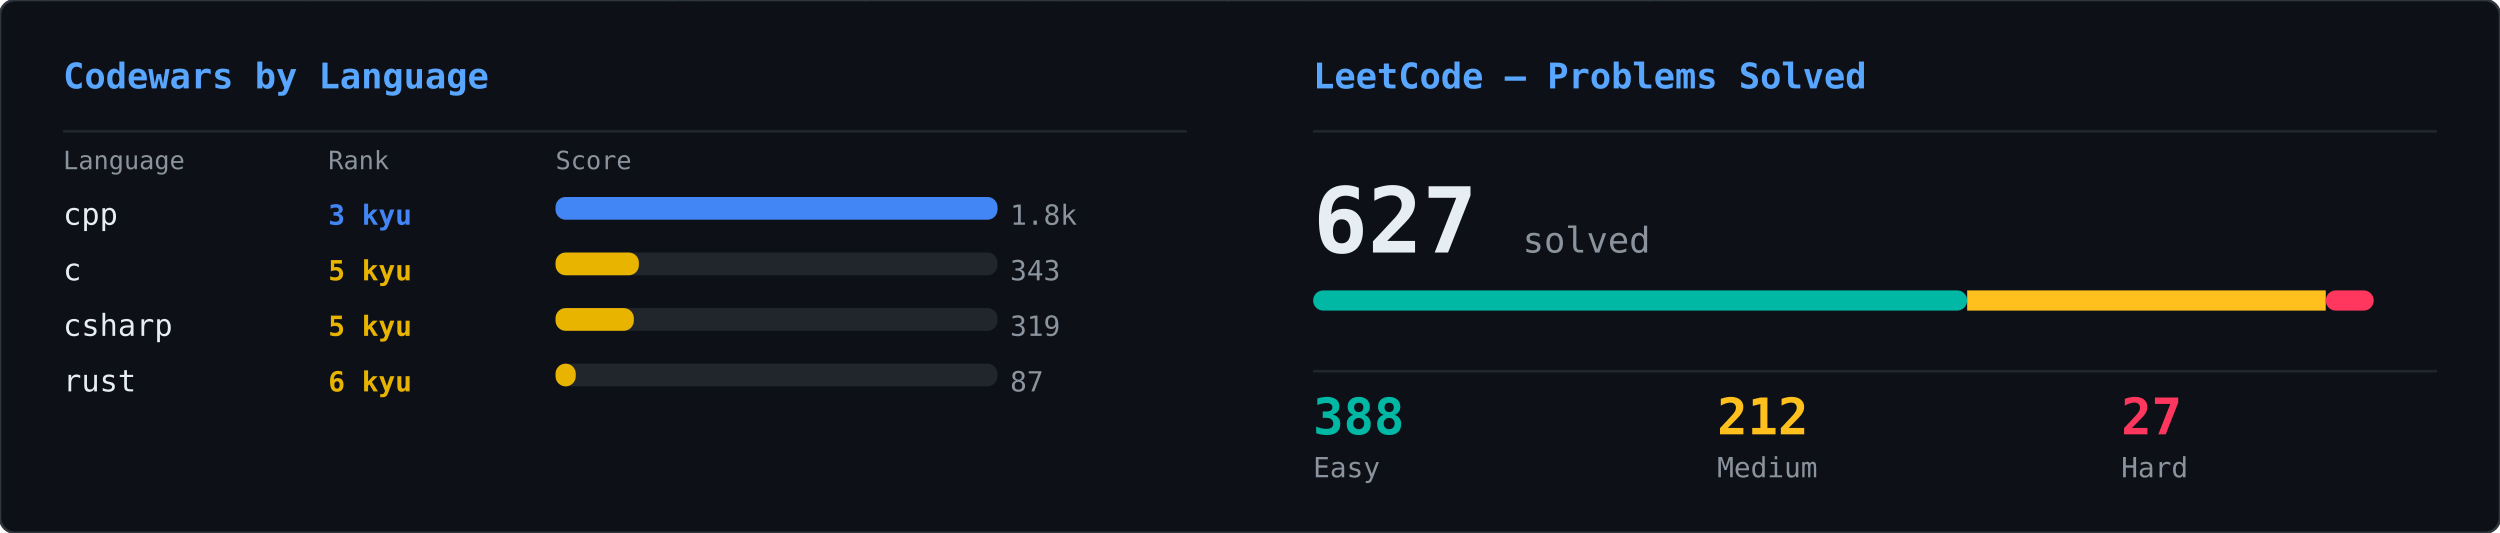
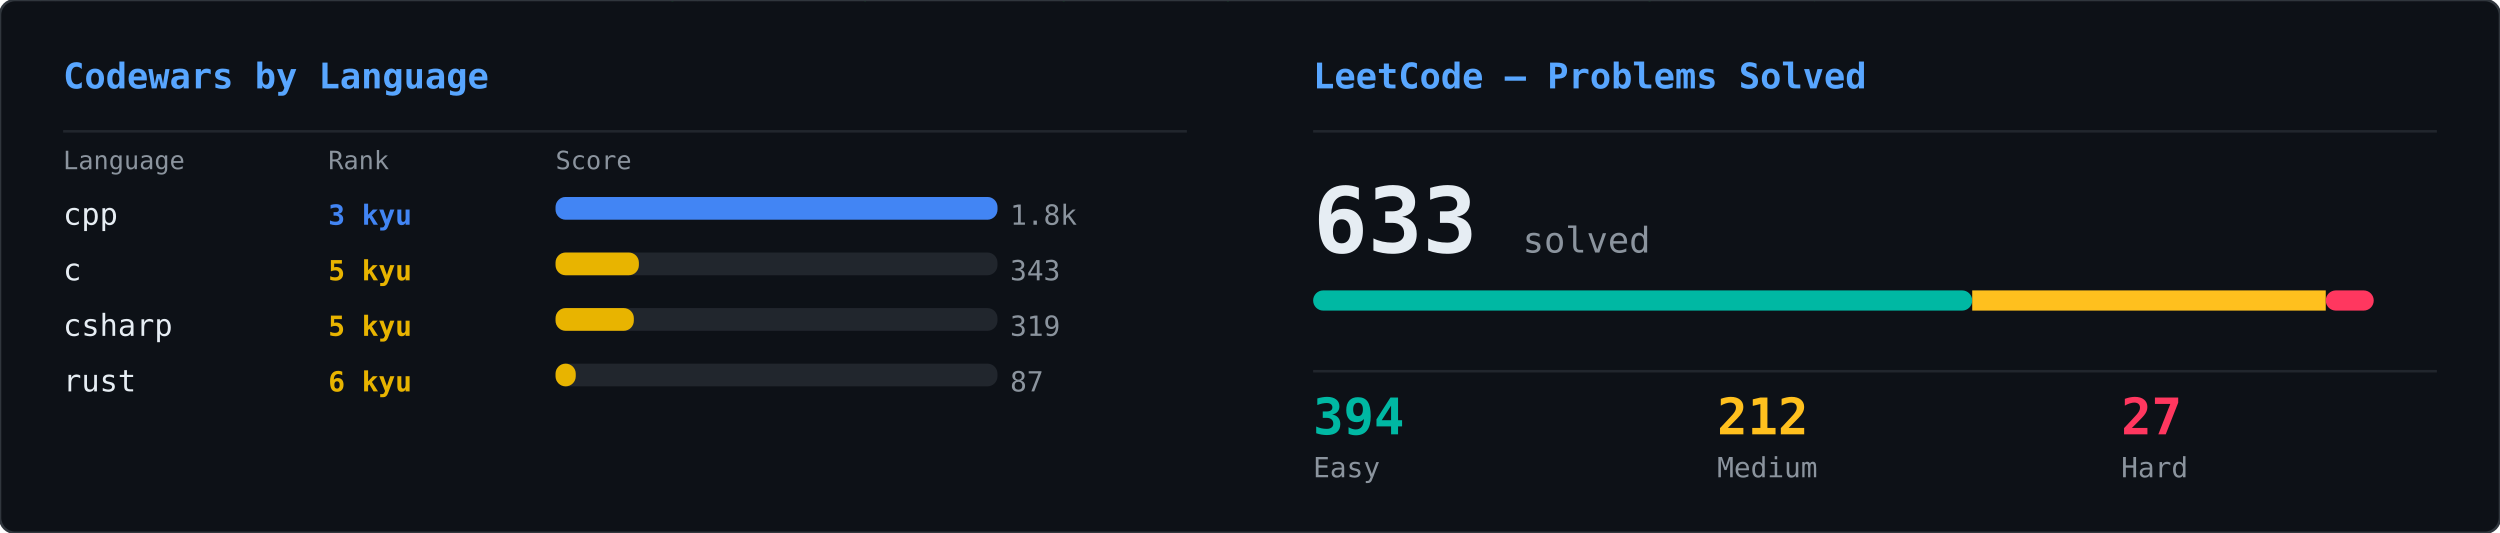
<svg xmlns="http://www.w3.org/2000/svg" width="990" height="211" viewBox="0 0 990 211">
  <defs>
    <clipPath id="row-clip">
      <rect width="990" height="211" rx="6" />
    </clipPath>
  </defs>
  <rect width="990" height="211" rx="6" fill="#0d1117" />
  <g clip-path="url(#row-clip)">
    <g transform="translate(0,0)">
      <g opacity="0.22">
        <style>@keyframes cwl0s0{from{transform:translateY(-74px)}to{transform:translateY(184px)}}@keyframes cwl1s0{from{transform:translateY(-46px)}to{transform:translateY(184px)}}@keyframes cwl2s0{from{transform:translateY(-46px)}to{transform:translateY(184px)}}@keyframes cwl3s0{from{transform:translateY(-46px)}to{transform:translateY(184px)}}@keyframes cwl4s0{from{transform:translateY(-46px)}to{transform:translateY(184px)}}@keyframes cwl5s0{from{transform:translateY(-46px)}to{transform:translateY(184px)}}@keyframes cwl6s0{from{transform:translateY(-46px)}to{transform:translateY(184px)}}@keyframes cwl7s0{from{transform:translateY(-46px)}to{transform:translateY(184px)}}@keyframes cwl8s0{from{transform:translateY(-46px)}to{transform:translateY(184px)}}@keyframes cwl9s0{from{transform:translateY(-46px)}to{transform:translateY(184px)}}@keyframes cwl10s0{from{transform:translateY(-46px)}to{transform:translateY(184px)}}@keyframes cwl11s0{from{transform:translateY(-46px)}to{transform:translateY(184px)}}@keyframes cwl12s0{from{transform:translateY(-46px)}to{transform:translateY(184px)}}@keyframes cwl13s0{from{transform:translateY(-46px)}to{transform:translateY(184px)}}@keyframes cwl14s0{from{transform:translateY(-46px)}to{transform:translateY(184px)}}@keyframes cwl15s0{from{transform:translateY(-46px)}to{transform:translateY(184px)}}@keyframes cwl16s0{from{transform:translateY(-46px)}to{transform:translateY(184px)}}@keyframes cwl17s0{from{transform:translateY(-46px)}to{transform:translateY(184px)}}@keyframes cwl18s0{from{transform:translateY(-46px)}to{transform:translateY(184px)}}@keyframes cwl19s0{from{transform:translateY(-46px)}to{transform:translateY(184px)}}@keyframes cwl20s0{from{transform:translateY(-46px)}to{transform:translateY(184px)}}@keyframes cwl21s0{from{transform:translateY(-46px)}to{transform:translateY(184px)}}@keyframes cwl22s0{from{transform:translateY(-46px)}to{transform:translateY(184px)}}@keyframes cwl23s0{from{transform:translateY(-46px)}to{transform:translateY(184px)}}@keyframes cwl24s0{from{transform:translateY(-46px)}to{transform:translateY(184px)}}@keyframes cwl25s0{from{transform:translateY(-46px)}to{transform:translateY(184px)}}@keyframes cwl26s0{from{transform:translateY(-46px)}to{transform:translateY(184px)}}@keyframes cwl27s0{from{transform:translateY(-46px)}to{transform:translateY(184px)}}@keyframes cwl28s0{from{transform:translateY(-46px)}to{transform:translateY(184px)}}@keyframes cwl29s0{from{transform:translateY(-46px)}to{transform:translateY(184px)}}@keyframes cwl30s0{from{transform:translateY(-46px)}to{transform:translateY(184px)}}@keyframes cwl31s0{from{transform:translateY(-46px)}to{transform:translateY(184px)}}@keyframes cwl32s0{from{transform:translateY(-46px)}to{transform:translateY(184px)}}@keyframes cwl33s0{from{transform:translateY(-46px)}to{transform:translateY(184px)}}@keyframes cwl34s0{from{transform:translateY(-46px)}to{transform:translateY(184px)}}@keyframes cwl35s0{from{transform:translateY(-46px)}to{transform:translateY(184px)}}@keyframes cwl36s0{from{transform:translateY(-46px)}to{transform:translateY(184px)}}@keyframes cwl37s0{from{transform:translateY(-46px)}to{transform:translateY(184px)}}</style>
        <g style="animation:cwl0s0 2.62s linear infinite;animation-delay:-1.32s">
          <text x="122" y="0" font-family="monospace" font-size="12" fill="#00ff41">6</text>
          <text x="122" y="-14" font-family="monospace" font-size="12" fill="#00ff41" opacity="0.83">7</text>
          <text x="122" y="-28" font-family="monospace" font-size="12" fill="#00ff41" opacity="0.67">ｦ</text>
          <text x="122" y="-42" font-family="monospace" font-size="12" fill="#00ff41" opacity="0.50">ﾒ</text>
          <text x="122" y="-56" font-family="monospace" font-size="12" fill="#00ff41" opacity="0.33">ｬ</text>
          <text x="122" y="-70" font-family="monospace" font-size="12" fill="#00ff41" opacity="0.17">ﾕ</text>
        </g>
        <g style="animation:cwl1s0 1.53s linear infinite;animation-delay:-0.79s">
          <text x="428" y="0" font-family="monospace" font-size="12" fill="#00ff41">ﾉ</text>
          <text x="428" y="-14" font-family="monospace" font-size="12" fill="#00ff41" opacity="0.75">ｼ</text>
          <text x="428" y="-28" font-family="monospace" font-size="12" fill="#00ff41" opacity="0.50">ﾜ</text>
          <text x="428" y="-42" font-family="monospace" font-size="12" fill="#00ff41" opacity="0.25">ｸ</text>
        </g>
        <g style="animation:cwl2s0 2.56s linear infinite;animation-delay:-0.74s">
          <text x="198" y="0" font-family="monospace" font-size="12" fill="#00ff41">1</text>
          <text x="198" y="-14" font-family="monospace" font-size="12" fill="#00ff41" opacity="0.75">ﾛ</text>
          <text x="198" y="-28" font-family="monospace" font-size="12" fill="#00ff41" opacity="0.50">ｽ</text>
          <text x="198" y="-42" font-family="monospace" font-size="12" fill="#00ff41" opacity="0.25">6</text>
        </g>
        <g style="animation:cwl3s0 3.01s linear infinite;animation-delay:-1.33s">
          <text x="417" y="0" font-family="monospace" font-size="12" fill="#00ff41">ｮ</text>
          <text x="417" y="-14" font-family="monospace" font-size="12" fill="#00ff41" opacity="0.75">9</text>
          <text x="417" y="-28" font-family="monospace" font-size="12" fill="#00ff41" opacity="0.50">ｶ</text>
          <text x="417" y="-42" font-family="monospace" font-size="12" fill="#00ff41" opacity="0.25">ﾒ</text>
        </g>
        <g style="animation:cwl4s0 2.02s linear infinite;animation-delay:-0.78s">
          <text x="260" y="0" font-family="monospace" font-size="12" fill="#00ff41">ﾋ</text>
          <text x="260" y="-14" font-family="monospace" font-size="12" fill="#00ff41" opacity="0.75">ﾐ</text>
          <text x="260" y="-28" font-family="monospace" font-size="12" fill="#00ff41" opacity="0.50">ｬ</text>
          <text x="260" y="-42" font-family="monospace" font-size="12" fill="#00ff41" opacity="0.25">6</text>
        </g>
        <g style="animation:cwl5s0 1.91s linear infinite;animation-delay:-1.85s">
          <text x="482" y="0" font-family="monospace" font-size="12" fill="#00ff41">ｮ</text>
          <text x="482" y="-14" font-family="monospace" font-size="12" fill="#00ff41" opacity="0.75">ﾉ</text>
          <text x="482" y="-28" font-family="monospace" font-size="12" fill="#00ff41" opacity="0.50">ﾚ</text>
          <text x="482" y="-42" font-family="monospace" font-size="12" fill="#00ff41" opacity="0.25">ｩ</text>
        </g>
        <g style="animation:cwl6s0 3.02s linear infinite;animation-delay:-2.58s">
          <text x="127" y="0" font-family="monospace" font-size="12" fill="#00ff41">ﾓ</text>
          <text x="127" y="-14" font-family="monospace" font-size="12" fill="#00ff41" opacity="0.75">ｪ</text>
          <text x="127" y="-28" font-family="monospace" font-size="12" fill="#00ff41" opacity="0.50">ﾀ</text>
          <text x="127" y="-42" font-family="monospace" font-size="12" fill="#00ff41" opacity="0.25">ｴ</text>
        </g>
        <g style="animation:cwl7s0 2.80s linear infinite;animation-delay:-1.92s">
          <text x="274" y="0" font-family="monospace" font-size="12" fill="#00ff41">ｹ</text>
          <text x="274" y="-14" font-family="monospace" font-size="12" fill="#00ff41" opacity="0.75">ﾕ</text>
          <text x="274" y="-28" font-family="monospace" font-size="12" fill="#00ff41" opacity="0.50">ﾆ</text>
          <text x="274" y="-42" font-family="monospace" font-size="12" fill="#00ff41" opacity="0.25">ｾ</text>
        </g>
        <g style="animation:cwl8s0 1.54s linear infinite;animation-delay:-0.32s">
          <text x="361" y="0" font-family="monospace" font-size="12" fill="#00ff41">ﾄ</text>
          <text x="361" y="-14" font-family="monospace" font-size="12" fill="#00ff41" opacity="0.75">ﾐ</text>
          <text x="361" y="-28" font-family="monospace" font-size="12" fill="#00ff41" opacity="0.50">ﾓ</text>
          <text x="361" y="-42" font-family="monospace" font-size="12" fill="#00ff41" opacity="0.25">ｼ</text>
        </g>
        <g style="animation:cwl9s0 2.51s linear infinite;animation-delay:-2.25s">
          <text x="366" y="0" font-family="monospace" font-size="12" fill="#00ff41">ｹ</text>
          <text x="366" y="-14" font-family="monospace" font-size="12" fill="#00ff41" opacity="0.75">ｫ</text>
          <text x="366" y="-28" font-family="monospace" font-size="12" fill="#00ff41" opacity="0.50">ﾉ</text>
          <text x="366" y="-42" font-family="monospace" font-size="12" fill="#00ff41" opacity="0.25">ﾈ</text>
        </g>
        <g style="animation:cwl10s0 2.91s linear infinite;animation-delay:-0.33s">
          <text x="262" y="0" font-family="monospace" font-size="12" fill="#00ff41">ｮ</text>
          <text x="262" y="-14" font-family="monospace" font-size="12" fill="#00ff41" opacity="0.75">ﾘ</text>
          <text x="262" y="-28" font-family="monospace" font-size="12" fill="#00ff41" opacity="0.50">ﾜ</text>
          <text x="262" y="-42" font-family="monospace" font-size="12" fill="#00ff41" opacity="0.25">3</text>
        </g>
        <g style="animation:cwl11s0 2.27s linear infinite;animation-delay:-0.69s">
          <text x="121" y="0" font-family="monospace" font-size="12" fill="#00ff41">ｧ</text>
          <text x="121" y="-14" font-family="monospace" font-size="12" fill="#00ff41" opacity="0.75">ｷ</text>
          <text x="121" y="-28" font-family="monospace" font-size="12" fill="#00ff41" opacity="0.50">ﾐ</text>
          <text x="121" y="-42" font-family="monospace" font-size="12" fill="#00ff41" opacity="0.25">ｭ</text>
        </g>
        <g style="animation:cwl12s0 1.86s linear infinite;animation-delay:-0.26s">
          <text x="341" y="0" font-family="monospace" font-size="12" fill="#00ff41">ﾀ</text>
          <text x="341" y="-14" font-family="monospace" font-size="12" fill="#00ff41" opacity="0.75">4</text>
          <text x="341" y="-28" font-family="monospace" font-size="12" fill="#00ff41" opacity="0.50">ﾊ</text>
          <text x="341" y="-42" font-family="monospace" font-size="12" fill="#00ff41" opacity="0.25">ｱ</text>
        </g>
        <g style="animation:cwl13s0 2.62s linear infinite;animation-delay:-1.56s">
          <text x="112" y="0" font-family="monospace" font-size="12" fill="#00ff41">ﾝ</text>
          <text x="112" y="-14" font-family="monospace" font-size="12" fill="#00ff41" opacity="0.75">ﾁ</text>
          <text x="112" y="-28" font-family="monospace" font-size="12" fill="#00ff41" opacity="0.50">0</text>
          <text x="112" y="-42" font-family="monospace" font-size="12" fill="#00ff41" opacity="0.25">ｩ</text>
        </g>
        <g style="animation:cwl14s0 1.92s linear infinite;animation-delay:-1.12s">
          <text x="240" y="0" font-family="monospace" font-size="12" fill="#00ff41">6</text>
          <text x="240" y="-14" font-family="monospace" font-size="12" fill="#00ff41" opacity="0.75">ﾕ</text>
          <text x="240" y="-28" font-family="monospace" font-size="12" fill="#00ff41" opacity="0.50">ﾛ</text>
          <text x="240" y="-42" font-family="monospace" font-size="12" fill="#00ff41" opacity="0.25">ｹ</text>
        </g>
        <g style="animation:cwl15s0 1.74s linear infinite;animation-delay:-1.65s">
          <text x="29" y="0" font-family="monospace" font-size="12" fill="#00ff41">ｴ</text>
          <text x="29" y="-14" font-family="monospace" font-size="12" fill="#00ff41" opacity="0.75">ｩ</text>
          <text x="29" y="-28" font-family="monospace" font-size="12" fill="#00ff41" opacity="0.50">ﾔ</text>
          <text x="29" y="-42" font-family="monospace" font-size="12" fill="#00ff41" opacity="0.25">1</text>
        </g>
        <g style="animation:cwl16s0 1.56s linear infinite;animation-delay:-0.04s">
          <text x="110" y="0" font-family="monospace" font-size="12" fill="#00ff41">ﾉ</text>
          <text x="110" y="-14" font-family="monospace" font-size="12" fill="#00ff41" opacity="0.75">6</text>
          <text x="110" y="-28" font-family="monospace" font-size="12" fill="#00ff41" opacity="0.50">ｿ</text>
          <text x="110" y="-42" font-family="monospace" font-size="12" fill="#00ff41" opacity="0.25">ﾉ</text>
        </g>
        <g style="animation:cwl17s0 3.14s linear infinite;animation-delay:-1.79s">
          <text x="399" y="0" font-family="monospace" font-size="12" fill="#00ff41">ﾊ</text>
          <text x="399" y="-14" font-family="monospace" font-size="12" fill="#00ff41" opacity="0.75">ﾊ</text>
          <text x="399" y="-28" font-family="monospace" font-size="12" fill="#00ff41" opacity="0.50">ﾉ</text>
          <text x="399" y="-42" font-family="monospace" font-size="12" fill="#00ff41" opacity="0.25">9</text>
        </g>
        <g style="animation:cwl18s0 2.72s linear infinite;animation-delay:-1.13s">
          <text x="262" y="0" font-family="monospace" font-size="12" fill="#00ff41">1</text>
          <text x="262" y="-14" font-family="monospace" font-size="12" fill="#00ff41" opacity="0.75">ﾓ</text>
          <text x="262" y="-28" font-family="monospace" font-size="12" fill="#00ff41" opacity="0.50">ﾝ</text>
          <text x="262" y="-42" font-family="monospace" font-size="12" fill="#00ff41" opacity="0.25">3</text>
        </g>
        <g style="animation:cwl19s0 1.86s linear infinite;animation-delay:-0.88s">
          <text x="337" y="0" font-family="monospace" font-size="12" fill="#00ff41">ｵ</text>
          <text x="337" y="-14" font-family="monospace" font-size="12" fill="#00ff41" opacity="0.75">ｶ</text>
          <text x="337" y="-28" font-family="monospace" font-size="12" fill="#00ff41" opacity="0.50">ｮ</text>
          <text x="337" y="-42" font-family="monospace" font-size="12" fill="#00ff41" opacity="0.25">ﾘ</text>
        </g>
        <g style="animation:cwl20s0 2.72s linear infinite;animation-delay:-1.72s">
          <text x="405" y="0" font-family="monospace" font-size="12" fill="#00ff41">ｶ</text>
          <text x="405" y="-14" font-family="monospace" font-size="12" fill="#00ff41" opacity="0.75">8</text>
          <text x="405" y="-28" font-family="monospace" font-size="12" fill="#00ff41" opacity="0.50">ｴ</text>
          <text x="405" y="-42" font-family="monospace" font-size="12" fill="#00ff41" opacity="0.25">ﾄ</text>
        </g>
        <g style="animation:cwl21s0 3.10s linear infinite;animation-delay:-0.19s">
          <text x="23" y="0" font-family="monospace" font-size="12" fill="#00ff41">1</text>
          <text x="23" y="-14" font-family="monospace" font-size="12" fill="#00ff41" opacity="0.75">ﾘ</text>
          <text x="23" y="-28" font-family="monospace" font-size="12" fill="#00ff41" opacity="0.50">ｭ</text>
          <text x="23" y="-42" font-family="monospace" font-size="12" fill="#00ff41" opacity="0.25">ｧ</text>
        </g>
        <g style="animation:cwl22s0 1.97s linear infinite;animation-delay:-1.14s">
          <text x="128" y="0" font-family="monospace" font-size="12" fill="#00ff41">ﾚ</text>
          <text x="128" y="-14" font-family="monospace" font-size="12" fill="#00ff41" opacity="0.75">ｮ</text>
          <text x="128" y="-28" font-family="monospace" font-size="12" fill="#00ff41" opacity="0.50">ｭ</text>
          <text x="128" y="-42" font-family="monospace" font-size="12" fill="#00ff41" opacity="0.25">ﾎ</text>
        </g>
        <g style="animation:cwl23s0 2.36s linear infinite;animation-delay:-0.45s">
          <text x="116" y="0" font-family="monospace" font-size="12" fill="#00ff41">ﾍ</text>
          <text x="116" y="-14" font-family="monospace" font-size="12" fill="#00ff41" opacity="0.75">1</text>
          <text x="116" y="-28" font-family="monospace" font-size="12" fill="#00ff41" opacity="0.50">4</text>
          <text x="116" y="-42" font-family="monospace" font-size="12" fill="#00ff41" opacity="0.25">ｳ</text>
        </g>
        <g style="animation:cwl24s0 1.71s linear infinite;animation-delay:-1.60s">
          <text x="136" y="0" font-family="monospace" font-size="12" fill="#00ff41">1</text>
          <text x="136" y="-14" font-family="monospace" font-size="12" fill="#00ff41" opacity="0.75">ﾝ</text>
          <text x="136" y="-28" font-family="monospace" font-size="12" fill="#00ff41" opacity="0.50">ﾙ</text>
          <text x="136" y="-42" font-family="monospace" font-size="12" fill="#00ff41" opacity="0.25">8</text>
        </g>
        <g style="animation:cwl25s0 2.63s linear infinite;animation-delay:-0.95s">
          <text x="405" y="0" font-family="monospace" font-size="12" fill="#00ff41">ﾗ</text>
          <text x="405" y="-14" font-family="monospace" font-size="12" fill="#00ff41" opacity="0.75">3</text>
          <text x="405" y="-28" font-family="monospace" font-size="12" fill="#00ff41" opacity="0.50">ﾌ</text>
          <text x="405" y="-42" font-family="monospace" font-size="12" fill="#00ff41" opacity="0.25">ｨ</text>
        </g>
        <g style="animation:cwl26s0 2.44s linear infinite;animation-delay:-2.31s">
          <text x="167" y="0" font-family="monospace" font-size="12" fill="#00ff41">ｷ</text>
          <text x="167" y="-14" font-family="monospace" font-size="12" fill="#00ff41" opacity="0.75">ﾆ</text>
          <text x="167" y="-28" font-family="monospace" font-size="12" fill="#00ff41" opacity="0.50">ﾀ</text>
          <text x="167" y="-42" font-family="monospace" font-size="12" fill="#00ff41" opacity="0.25">ｬ</text>
        </g>
        <g style="animation:cwl27s0 1.78s linear infinite;animation-delay:-1.30s">
          <text x="300" y="0" font-family="monospace" font-size="12" fill="#00ff41">ﾝ</text>
          <text x="300" y="-14" font-family="monospace" font-size="12" fill="#00ff41" opacity="0.75">ﾗ</text>
          <text x="300" y="-28" font-family="monospace" font-size="12" fill="#00ff41" opacity="0.50">ｫ</text>
          <text x="300" y="-42" font-family="monospace" font-size="12" fill="#00ff41" opacity="0.25">ｭ</text>
        </g>
        <g style="animation:cwl28s0 2.89s linear infinite;animation-delay:-0.07s">
          <text x="14" y="0" font-family="monospace" font-size="12" fill="#00ff41">ｧ</text>
          <text x="14" y="-14" font-family="monospace" font-size="12" fill="#00ff41" opacity="0.75">ｨ</text>
          <text x="14" y="-28" font-family="monospace" font-size="12" fill="#00ff41" opacity="0.50">ﾃ</text>
          <text x="14" y="-42" font-family="monospace" font-size="12" fill="#00ff41" opacity="0.25">ｮ</text>
        </g>
        <g style="animation:cwl29s0 2.43s linear infinite;animation-delay:-2.19s">
          <text x="381" y="0" font-family="monospace" font-size="12" fill="#00ff41">ｫ</text>
          <text x="381" y="-14" font-family="monospace" font-size="12" fill="#00ff41" opacity="0.75">ｵ</text>
          <text x="381" y="-28" font-family="monospace" font-size="12" fill="#00ff41" opacity="0.50">ﾛ</text>
          <text x="381" y="-42" font-family="monospace" font-size="12" fill="#00ff41" opacity="0.25">ﾕ</text>
        </g>
        <g style="animation:cwl30s0 1.56s linear infinite;animation-delay:-1.00s">
          <text x="273" y="0" font-family="monospace" font-size="12" fill="#00ff41">ｷ</text>
          <text x="273" y="-14" font-family="monospace" font-size="12" fill="#00ff41" opacity="0.75">ﾀ</text>
          <text x="273" y="-28" font-family="monospace" font-size="12" fill="#00ff41" opacity="0.50">0</text>
          <text x="273" y="-42" font-family="monospace" font-size="12" fill="#00ff41" opacity="0.25">ｯ</text>
        </g>
        <g style="animation:cwl31s0 2.25s linear infinite;animation-delay:-1.50s">
          <text x="405" y="0" font-family="monospace" font-size="12" fill="#00ff41">ﾆ</text>
          <text x="405" y="-14" font-family="monospace" font-size="12" fill="#00ff41" opacity="0.75">ｹ</text>
          <text x="405" y="-28" font-family="monospace" font-size="12" fill="#00ff41" opacity="0.50">ｩ</text>
          <text x="405" y="-42" font-family="monospace" font-size="12" fill="#00ff41" opacity="0.25">ﾔ</text>
        </g>
        <g style="animation:cwl32s0 1.66s linear infinite;animation-delay:-0.02s">
          <text x="20" y="0" font-family="monospace" font-size="12" fill="#00ff41">ﾗ</text>
          <text x="20" y="-14" font-family="monospace" font-size="12" fill="#00ff41" opacity="0.75">8</text>
          <text x="20" y="-28" font-family="monospace" font-size="12" fill="#00ff41" opacity="0.50">ｭ</text>
          <text x="20" y="-42" font-family="monospace" font-size="12" fill="#00ff41" opacity="0.25">ﾆ</text>
        </g>
        <g style="animation:cwl33s0 3.04s linear infinite;animation-delay:-1.83s">
          <text x="262" y="0" font-family="monospace" font-size="12" fill="#00ff41">1</text>
          <text x="262" y="-14" font-family="monospace" font-size="12" fill="#00ff41" opacity="0.75">ｻ</text>
          <text x="262" y="-28" font-family="monospace" font-size="12" fill="#00ff41" opacity="0.50">ﾂ</text>
          <text x="262" y="-42" font-family="monospace" font-size="12" fill="#00ff41" opacity="0.25">ﾏ</text>
        </g>
        <g style="animation:cwl34s0 2.66s linear infinite;animation-delay:-1.26s">
          <text x="38" y="0" font-family="monospace" font-size="12" fill="#00ff41">ﾖ</text>
          <text x="38" y="-14" font-family="monospace" font-size="12" fill="#00ff41" opacity="0.75">ﾅ</text>
          <text x="38" y="-28" font-family="monospace" font-size="12" fill="#00ff41" opacity="0.50">ｫ</text>
          <text x="38" y="-42" font-family="monospace" font-size="12" fill="#00ff41" opacity="0.25">ﾝ</text>
        </g>
        <g style="animation:cwl35s0 1.66s linear infinite;animation-delay:-0.43s">
          <text x="290" y="0" font-family="monospace" font-size="12" fill="#00ff41">ﾊ</text>
          <text x="290" y="-14" font-family="monospace" font-size="12" fill="#00ff41" opacity="0.75">ﾒ</text>
          <text x="290" y="-28" font-family="monospace" font-size="12" fill="#00ff41" opacity="0.50">ﾊ</text>
          <text x="290" y="-42" font-family="monospace" font-size="12" fill="#00ff41" opacity="0.25">ｯ</text>
        </g>
        <g style="animation:cwl36s0 3.05s linear infinite;animation-delay:-1.73s">
          <text x="422" y="0" font-family="monospace" font-size="12" fill="#00ff41">ﾐ</text>
          <text x="422" y="-14" font-family="monospace" font-size="12" fill="#00ff41" opacity="0.75">0</text>
          <text x="422" y="-28" font-family="monospace" font-size="12" fill="#00ff41" opacity="0.50">ｼ</text>
          <text x="422" y="-42" font-family="monospace" font-size="12" fill="#00ff41" opacity="0.25">ｸ</text>
        </g>
        <g style="animation:cwl37s0 2.19s linear infinite;animation-delay:-0.36s">
          <text x="10" y="0" font-family="monospace" font-size="12" fill="#00ff41">1</text>
          <text x="10" y="-14" font-family="monospace" font-size="12" fill="#00ff41" opacity="0.75">ｬ</text>
          <text x="10" y="-28" font-family="monospace" font-size="12" fill="#00ff41" opacity="0.50">ﾕ</text>
          <text x="10" y="-42" font-family="monospace" font-size="12" fill="#00ff41" opacity="0.25">ｯ</text>
        </g>
      </g>
    </g>
    <g transform="translate(495,0)">
      <g opacity="0.22">
        <style>@keyframes lcs0s1{from{transform:translateY(-46px)}to{transform:translateY(225px)}}@keyframes lcs1s1{from{transform:translateY(-46px)}to{transform:translateY(225px)}}@keyframes lcs2s1{from{transform:translateY(-46px)}to{transform:translateY(225px)}}@keyframes lcs3s1{from{transform:translateY(-46px)}to{transform:translateY(225px)}}@keyframes lcs4s1{from{transform:translateY(-46px)}to{transform:translateY(225px)}}@keyframes lcs5s1{from{transform:translateY(-46px)}to{transform:translateY(225px)}}@keyframes lcs6s1{from{transform:translateY(-46px)}to{transform:translateY(225px)}}@keyframes lcs7s1{from{transform:translateY(-46px)}to{transform:translateY(225px)}}@keyframes lcs8s1{from{transform:translateY(-46px)}to{transform:translateY(225px)}}@keyframes lcs9s1{from{transform:translateY(-46px)}to{transform:translateY(225px)}}@keyframes lcs10s1{from{transform:translateY(-46px)}to{transform:translateY(225px)}}@keyframes lcs11s1{from{transform:translateY(-46px)}to{transform:translateY(225px)}}@keyframes lcs12s1{from{transform:translateY(-46px)}to{transform:translateY(225px)}}@keyframes lcs13s1{from{transform:translateY(-46px)}to{transform:translateY(225px)}}@keyframes lcs14s1{from{transform:translateY(-46px)}to{transform:translateY(225px)}}@keyframes lcs15s1{from{transform:translateY(-46px)}to{transform:translateY(225px)}}@keyframes lcs16s1{from{transform:translateY(-46px)}to{transform:translateY(225px)}}@keyframes lcs17s1{from{transform:translateY(-46px)}to{transform:translateY(225px)}}@keyframes lcs18s1{from{transform:translateY(-46px)}to{transform:translateY(225px)}}@keyframes lcs19s1{from{transform:translateY(-46px)}to{transform:translateY(225px)}}@keyframes lcs20s1{from{transform:translateY(-46px)}to{transform:translateY(225px)}}@keyframes lcs21s1{from{transform:translateY(-46px)}to{transform:translateY(225px)}}@keyframes lcs22s1{from{transform:translateY(-46px)}to{transform:translateY(225px)}}@keyframes lcs23s1{from{transform:translateY(-46px)}to{transform:translateY(225px)}}@keyframes lcs24s1{from{transform:translateY(-46px)}to{transform:translateY(225px)}}@keyframes lcs25s1{from{transform:translateY(-46px)}to{transform:translateY(225px)}}@keyframes lcs26s1{from{transform:translateY(-46px)}to{transform:translateY(225px)}}@keyframes lcs27s1{from{transform:translateY(-46px)}to{transform:translateY(225px)}}@keyframes lcs28s1{from{transform:translateY(-46px)}to{transform:translateY(225px)}}@keyframes lcs29s1{from{transform:translateY(-46px)}to{transform:translateY(225px)}}@keyframes lcs30s1{from{transform:translateY(-46px)}to{transform:translateY(225px)}}@keyframes lcs31s1{from{transform:translateY(-46px)}to{transform:translateY(225px)}}@keyframes lcs32s1{from{transform:translateY(-46px)}to{transform:translateY(225px)}}@keyframes lcs33s1{from{transform:translateY(-46px)}to{transform:translateY(225px)}}@keyframes lcs34s1{from{transform:translateY(-46px)}to{transform:translateY(225px)}}@keyframes lcs35s1{from{transform:translateY(-46px)}to{transform:translateY(225px)}}@keyframes lcs36s1{from{transform:translateY(-46px)}to{transform:translateY(225px)}}@keyframes lcs37s1{from{transform:translateY(-46px)}to{transform:translateY(225px)}}</style>
        <g style="animation:lcs0s1 2.69s linear infinite;animation-delay:-0.69s">
          <text x="193" y="0" font-family="monospace" font-size="12" fill="#00ff41">ﾚ</text>
          <text x="193" y="-14" font-family="monospace" font-size="12" fill="#00ff41" opacity="0.75">ﾀ</text>
          <text x="193" y="-28" font-family="monospace" font-size="12" fill="#00ff41" opacity="0.50">5</text>
          <text x="193" y="-42" font-family="monospace" font-size="12" fill="#00ff41" opacity="0.25">ｪ</text>
        </g>
        <g style="animation:lcs1s1 2.33s linear infinite;animation-delay:-1.70s">
          <text x="30" y="0" font-family="monospace" font-size="12" fill="#00ff41">ﾝ</text>
          <text x="30" y="-14" font-family="monospace" font-size="12" fill="#00ff41" opacity="0.75">3</text>
          <text x="30" y="-28" font-family="monospace" font-size="12" fill="#00ff41" opacity="0.50">ｼ</text>
          <text x="30" y="-42" font-family="monospace" font-size="12" fill="#00ff41" opacity="0.25">ﾂ</text>
        </g>
        <g style="animation:lcs2s1 2.46s linear infinite;animation-delay:-2.10s">
          <text x="169" y="0" font-family="monospace" font-size="12" fill="#00ff41">ﾗ</text>
          <text x="169" y="-14" font-family="monospace" font-size="12" fill="#00ff41" opacity="0.75">3</text>
          <text x="169" y="-28" font-family="monospace" font-size="12" fill="#00ff41" opacity="0.50">ﾉ</text>
          <text x="169" y="-42" font-family="monospace" font-size="12" fill="#00ff41" opacity="0.25">ｯ</text>
        </g>
        <g style="animation:lcs3s1 1.91s linear infinite;animation-delay:-1.44s">
          <text x="262" y="0" font-family="monospace" font-size="12" fill="#00ff41">ｴ</text>
          <text x="262" y="-14" font-family="monospace" font-size="12" fill="#00ff41" opacity="0.75">4</text>
          <text x="262" y="-28" font-family="monospace" font-size="12" fill="#00ff41" opacity="0.50">ｴ</text>
          <text x="262" y="-42" font-family="monospace" font-size="12" fill="#00ff41" opacity="0.25">ﾎ</text>
        </g>
        <g style="animation:lcs4s1 1.99s linear infinite;animation-delay:-1.00s">
          <text x="187" y="0" font-family="monospace" font-size="12" fill="#00ff41">ｭ</text>
          <text x="187" y="-14" font-family="monospace" font-size="12" fill="#00ff41" opacity="0.75">ｪ</text>
          <text x="187" y="-28" font-family="monospace" font-size="12" fill="#00ff41" opacity="0.50">ﾏ</text>
          <text x="187" y="-42" font-family="monospace" font-size="12" fill="#00ff41" opacity="0.25">ﾓ</text>
        </g>
        <g style="animation:lcs5s1 1.88s linear infinite;animation-delay:-0.23s">
          <text x="239" y="0" font-family="monospace" font-size="12" fill="#00ff41">ﾜ</text>
          <text x="239" y="-14" font-family="monospace" font-size="12" fill="#00ff41" opacity="0.75">ｳ</text>
          <text x="239" y="-28" font-family="monospace" font-size="12" fill="#00ff41" opacity="0.50">ｫ</text>
          <text x="239" y="-42" font-family="monospace" font-size="12" fill="#00ff41" opacity="0.25">ｻ</text>
        </g>
        <g style="animation:lcs6s1 2.32s linear infinite;animation-delay:-1.25s">
          <text x="121" y="0" font-family="monospace" font-size="12" fill="#00ff41">ﾙ</text>
          <text x="121" y="-14" font-family="monospace" font-size="12" fill="#00ff41" opacity="0.75">ｨ</text>
          <text x="121" y="-28" font-family="monospace" font-size="12" fill="#00ff41" opacity="0.50">ｪ</text>
          <text x="121" y="-42" font-family="monospace" font-size="12" fill="#00ff41" opacity="0.25">7</text>
        </g>
        <g style="animation:lcs7s1 2.60s linear infinite;animation-delay:-1.81s">
          <text x="247" y="0" font-family="monospace" font-size="12" fill="#00ff41">1</text>
          <text x="247" y="-14" font-family="monospace" font-size="12" fill="#00ff41" opacity="0.75">ｳ</text>
          <text x="247" y="-28" font-family="monospace" font-size="12" fill="#00ff41" opacity="0.50">ﾙ</text>
          <text x="247" y="-42" font-family="monospace" font-size="12" fill="#00ff41" opacity="0.25">ｹ</text>
        </g>
        <g style="animation:lcs8s1 2.73s linear infinite;animation-delay:-1.38s">
          <text x="291" y="0" font-family="monospace" font-size="12" fill="#00ff41">ﾛ</text>
          <text x="291" y="-14" font-family="monospace" font-size="12" fill="#00ff41" opacity="0.75">ｴ</text>
          <text x="291" y="-28" font-family="monospace" font-size="12" fill="#00ff41" opacity="0.50">ﾔ</text>
          <text x="291" y="-42" font-family="monospace" font-size="12" fill="#00ff41" opacity="0.25">ｮ</text>
        </g>
        <g style="animation:lcs9s1 2.46s linear infinite;animation-delay:-1.23s">
          <text x="413" y="0" font-family="monospace" font-size="12" fill="#00ff41">ｾ</text>
          <text x="413" y="-14" font-family="monospace" font-size="12" fill="#00ff41" opacity="0.75">ﾋ</text>
          <text x="413" y="-28" font-family="monospace" font-size="12" fill="#00ff41" opacity="0.50">ﾉ</text>
          <text x="413" y="-42" font-family="monospace" font-size="12" fill="#00ff41" opacity="0.25">ﾒ</text>
        </g>
        <g style="animation:lcs10s1 2.84s linear infinite;animation-delay:-2.57s">
          <text x="400" y="0" font-family="monospace" font-size="12" fill="#00ff41">ﾅ</text>
          <text x="400" y="-14" font-family="monospace" font-size="12" fill="#00ff41" opacity="0.75">ｴ</text>
          <text x="400" y="-28" font-family="monospace" font-size="12" fill="#00ff41" opacity="0.50">ﾅ</text>
          <text x="400" y="-42" font-family="monospace" font-size="12" fill="#00ff41" opacity="0.25">ﾃ</text>
        </g>
        <g style="animation:lcs11s1 1.94s linear infinite;animation-delay:-0.57s">
          <text x="333" y="0" font-family="monospace" font-size="12" fill="#00ff41">ﾓ</text>
          <text x="333" y="-14" font-family="monospace" font-size="12" fill="#00ff41" opacity="0.75">ﾚ</text>
          <text x="333" y="-28" font-family="monospace" font-size="12" fill="#00ff41" opacity="0.50">ﾐ</text>
          <text x="333" y="-42" font-family="monospace" font-size="12" fill="#00ff41" opacity="0.25">ﾚ</text>
        </g>
        <g style="animation:lcs12s1 2.65s linear infinite;animation-delay:-2.46s">
          <text x="400" y="0" font-family="monospace" font-size="12" fill="#00ff41">ｹ</text>
          <text x="400" y="-14" font-family="monospace" font-size="12" fill="#00ff41" opacity="0.75">ﾏ</text>
          <text x="400" y="-28" font-family="monospace" font-size="12" fill="#00ff41" opacity="0.50">ﾑ</text>
          <text x="400" y="-42" font-family="monospace" font-size="12" fill="#00ff41" opacity="0.25">ﾕ</text>
        </g>
        <g style="animation:lcs13s1 2.89s linear infinite;animation-delay:-0.44s">
          <text x="154" y="0" font-family="monospace" font-size="12" fill="#00ff41">ｮ</text>
          <text x="154" y="-14" font-family="monospace" font-size="12" fill="#00ff41" opacity="0.75">ﾛ</text>
          <text x="154" y="-28" font-family="monospace" font-size="12" fill="#00ff41" opacity="0.50">ｦ</text>
          <text x="154" y="-42" font-family="monospace" font-size="12" fill="#00ff41" opacity="0.25">ｼ</text>
        </g>
        <g style="animation:lcs14s1 2.00s linear infinite;animation-delay:-0.03s">
          <text x="69" y="0" font-family="monospace" font-size="12" fill="#00ff41">ﾙ</text>
          <text x="69" y="-14" font-family="monospace" font-size="12" fill="#00ff41" opacity="0.75">ﾈ</text>
          <text x="69" y="-28" font-family="monospace" font-size="12" fill="#00ff41" opacity="0.50">9</text>
          <text x="69" y="-42" font-family="monospace" font-size="12" fill="#00ff41" opacity="0.25">ﾃ</text>
        </g>
        <g style="animation:lcs15s1 1.52s linear infinite;animation-delay:-0.32s">
          <text x="87" y="0" font-family="monospace" font-size="12" fill="#00ff41">ｻ</text>
          <text x="87" y="-14" font-family="monospace" font-size="12" fill="#00ff41" opacity="0.75">9</text>
          <text x="87" y="-28" font-family="monospace" font-size="12" fill="#00ff41" opacity="0.50">ﾇ</text>
          <text x="87" y="-42" font-family="monospace" font-size="12" fill="#00ff41" opacity="0.25">7</text>
        </g>
        <g style="animation:lcs16s1 3.01s linear infinite;animation-delay:-0.91s">
          <text x="445" y="0" font-family="monospace" font-size="12" fill="#00ff41">ｸ</text>
          <text x="445" y="-14" font-family="monospace" font-size="12" fill="#00ff41" opacity="0.75">ﾌ</text>
          <text x="445" y="-28" font-family="monospace" font-size="12" fill="#00ff41" opacity="0.50">ﾒ</text>
          <text x="445" y="-42" font-family="monospace" font-size="12" fill="#00ff41" opacity="0.25">0</text>
        </g>
        <g style="animation:lcs17s1 1.56s linear infinite;animation-delay:-0.57s">
          <text x="340" y="0" font-family="monospace" font-size="12" fill="#00ff41">ｹ</text>
          <text x="340" y="-14" font-family="monospace" font-size="12" fill="#00ff41" opacity="0.75">ｿ</text>
          <text x="340" y="-28" font-family="monospace" font-size="12" fill="#00ff41" opacity="0.50">1</text>
          <text x="340" y="-42" font-family="monospace" font-size="12" fill="#00ff41" opacity="0.25">ﾄ</text>
        </g>
        <g style="animation:lcs18s1 1.57s linear infinite;animation-delay:-0.71s">
          <text x="248" y="0" font-family="monospace" font-size="12" fill="#00ff41">ﾝ</text>
          <text x="248" y="-14" font-family="monospace" font-size="12" fill="#00ff41" opacity="0.75">ｫ</text>
          <text x="248" y="-28" font-family="monospace" font-size="12" fill="#00ff41" opacity="0.50">ﾍ</text>
          <text x="248" y="-42" font-family="monospace" font-size="12" fill="#00ff41" opacity="0.25">ﾉ</text>
        </g>
        <g style="animation:lcs19s1 2.98s linear infinite;animation-delay:-2.87s">
          <text x="375" y="0" font-family="monospace" font-size="12" fill="#00ff41">3</text>
          <text x="375" y="-14" font-family="monospace" font-size="12" fill="#00ff41" opacity="0.75">ｪ</text>
          <text x="375" y="-28" font-family="monospace" font-size="12" fill="#00ff41" opacity="0.50">8</text>
          <text x="375" y="-42" font-family="monospace" font-size="12" fill="#00ff41" opacity="0.25">ﾙ</text>
        </g>
        <g style="animation:lcs20s1 1.62s linear infinite;animation-delay:-0.17s">
          <text x="48" y="0" font-family="monospace" font-size="12" fill="#00ff41">0</text>
          <text x="48" y="-14" font-family="monospace" font-size="12" fill="#00ff41" opacity="0.75">ｩ</text>
          <text x="48" y="-28" font-family="monospace" font-size="12" fill="#00ff41" opacity="0.50">ｻ</text>
          <text x="48" y="-42" font-family="monospace" font-size="12" fill="#00ff41" opacity="0.25">ｸ</text>
        </g>
        <g style="animation:lcs21s1 2.87s linear infinite;animation-delay:-1.24s">
          <text x="235" y="0" font-family="monospace" font-size="12" fill="#00ff41">6</text>
          <text x="235" y="-14" font-family="monospace" font-size="12" fill="#00ff41" opacity="0.75">5</text>
          <text x="235" y="-28" font-family="monospace" font-size="12" fill="#00ff41" opacity="0.50">ﾑ</text>
          <text x="235" y="-42" font-family="monospace" font-size="12" fill="#00ff41" opacity="0.25">ｺ</text>
        </g>
        <g style="animation:lcs22s1 1.86s linear infinite;animation-delay:-0.39s">
          <text x="337" y="0" font-family="monospace" font-size="12" fill="#00ff41">ﾎ</text>
          <text x="337" y="-14" font-family="monospace" font-size="12" fill="#00ff41" opacity="0.75">ﾙ</text>
          <text x="337" y="-28" font-family="monospace" font-size="12" fill="#00ff41" opacity="0.50">ｲ</text>
          <text x="337" y="-42" font-family="monospace" font-size="12" fill="#00ff41" opacity="0.25">ｭ</text>
        </g>
        <g style="animation:lcs23s1 1.84s linear infinite;animation-delay:-1.79s">
          <text x="212" y="0" font-family="monospace" font-size="12" fill="#00ff41">9</text>
          <text x="212" y="-14" font-family="monospace" font-size="12" fill="#00ff41" opacity="0.75">7</text>
          <text x="212" y="-28" font-family="monospace" font-size="12" fill="#00ff41" opacity="0.50">ｪ</text>
          <text x="212" y="-42" font-family="monospace" font-size="12" fill="#00ff41" opacity="0.25">ﾜ</text>
        </g>
        <g style="animation:lcs24s1 2.52s linear infinite;animation-delay:-0.48s">
          <text x="336" y="0" font-family="monospace" font-size="12" fill="#00ff41">ﾌ</text>
          <text x="336" y="-14" font-family="monospace" font-size="12" fill="#00ff41" opacity="0.75">ｲ</text>
          <text x="336" y="-28" font-family="monospace" font-size="12" fill="#00ff41" opacity="0.50">ﾇ</text>
          <text x="336" y="-42" font-family="monospace" font-size="12" fill="#00ff41" opacity="0.25">ﾂ</text>
        </g>
        <g style="animation:lcs25s1 1.69s linear infinite;animation-delay:-1.57s">
          <text x="390" y="0" font-family="monospace" font-size="12" fill="#00ff41">7</text>
          <text x="390" y="-14" font-family="monospace" font-size="12" fill="#00ff41" opacity="0.75">ﾅ</text>
          <text x="390" y="-28" font-family="monospace" font-size="12" fill="#00ff41" opacity="0.50">ﾗ</text>
          <text x="390" y="-42" font-family="monospace" font-size="12" fill="#00ff41" opacity="0.25">ﾆ</text>
        </g>
        <g style="animation:lcs26s1 1.63s linear infinite;animation-delay:-0.62s">
          <text x="19" y="0" font-family="monospace" font-size="12" fill="#00ff41">ｷ</text>
          <text x="19" y="-14" font-family="monospace" font-size="12" fill="#00ff41" opacity="0.75">ﾔ</text>
          <text x="19" y="-28" font-family="monospace" font-size="12" fill="#00ff41" opacity="0.50">ﾜ</text>
          <text x="19" y="-42" font-family="monospace" font-size="12" fill="#00ff41" opacity="0.25">ﾚ</text>
        </g>
        <g style="animation:lcs27s1 1.57s linear infinite;animation-delay:-1.34s">
          <text x="121" y="0" font-family="monospace" font-size="12" fill="#00ff41">8</text>
          <text x="121" y="-14" font-family="monospace" font-size="12" fill="#00ff41" opacity="0.75">ｻ</text>
          <text x="121" y="-28" font-family="monospace" font-size="12" fill="#00ff41" opacity="0.50">ﾚ</text>
          <text x="121" y="-42" font-family="monospace" font-size="12" fill="#00ff41" opacity="0.25">5</text>
        </g>
        <g style="animation:lcs28s1 2.24s linear infinite;animation-delay:-1.18s">
          <text x="133" y="0" font-family="monospace" font-size="12" fill="#00ff41">ﾏ</text>
          <text x="133" y="-14" font-family="monospace" font-size="12" fill="#00ff41" opacity="0.75">ｼ</text>
          <text x="133" y="-28" font-family="monospace" font-size="12" fill="#00ff41" opacity="0.50">ｩ</text>
          <text x="133" y="-42" font-family="monospace" font-size="12" fill="#00ff41" opacity="0.25">ﾋ</text>
        </g>
        <g style="animation:lcs29s1 2.67s linear infinite;animation-delay:-2.13s">
          <text x="475" y="0" font-family="monospace" font-size="12" fill="#00ff41">1</text>
          <text x="475" y="-14" font-family="monospace" font-size="12" fill="#00ff41" opacity="0.75">ﾖ</text>
          <text x="475" y="-28" font-family="monospace" font-size="12" fill="#00ff41" opacity="0.50">ﾁ</text>
          <text x="475" y="-42" font-family="monospace" font-size="12" fill="#00ff41" opacity="0.25">ﾆ</text>
        </g>
        <g style="animation:lcs30s1 2.97s linear infinite;animation-delay:-1.16s">
          <text x="17" y="0" font-family="monospace" font-size="12" fill="#00ff41">ｾ</text>
          <text x="17" y="-14" font-family="monospace" font-size="12" fill="#00ff41" opacity="0.75">ﾇ</text>
          <text x="17" y="-28" font-family="monospace" font-size="12" fill="#00ff41" opacity="0.50">ﾈ</text>
          <text x="17" y="-42" font-family="monospace" font-size="12" fill="#00ff41" opacity="0.25">ﾖ</text>
        </g>
        <g style="animation:lcs31s1 3.08s linear infinite;animation-delay:-0.74s">
          <text x="221" y="0" font-family="monospace" font-size="12" fill="#00ff41">ｩ</text>
          <text x="221" y="-14" font-family="monospace" font-size="12" fill="#00ff41" opacity="0.75">ﾈ</text>
          <text x="221" y="-28" font-family="monospace" font-size="12" fill="#00ff41" opacity="0.50">ｸ</text>
          <text x="221" y="-42" font-family="monospace" font-size="12" fill="#00ff41" opacity="0.25">ｻ</text>
        </g>
        <g style="animation:lcs32s1 2.15s linear infinite;animation-delay:-1.13s">
          <text x="266" y="0" font-family="monospace" font-size="12" fill="#00ff41">ﾎ</text>
          <text x="266" y="-14" font-family="monospace" font-size="12" fill="#00ff41" opacity="0.75">ﾄ</text>
          <text x="266" y="-28" font-family="monospace" font-size="12" fill="#00ff41" opacity="0.50">ﾁ</text>
          <text x="266" y="-42" font-family="monospace" font-size="12" fill="#00ff41" opacity="0.25">ﾆ</text>
        </g>
        <g style="animation:lcs33s1 3.02s linear infinite;animation-delay:-1.95s">
          <text x="21" y="0" font-family="monospace" font-size="12" fill="#00ff41">ﾙ</text>
          <text x="21" y="-14" font-family="monospace" font-size="12" fill="#00ff41" opacity="0.75">ｶ</text>
          <text x="21" y="-28" font-family="monospace" font-size="12" fill="#00ff41" opacity="0.50">ｹ</text>
          <text x="21" y="-42" font-family="monospace" font-size="12" fill="#00ff41" opacity="0.25">ｶ</text>
        </g>
        <g style="animation:lcs34s1 1.74s linear infinite;animation-delay:-1.48s">
          <text x="405" y="0" font-family="monospace" font-size="12" fill="#00ff41">ﾆ</text>
          <text x="405" y="-14" font-family="monospace" font-size="12" fill="#00ff41" opacity="0.75">3</text>
          <text x="405" y="-28" font-family="monospace" font-size="12" fill="#00ff41" opacity="0.50">ﾄ</text>
          <text x="405" y="-42" font-family="monospace" font-size="12" fill="#00ff41" opacity="0.25">ﾗ</text>
        </g>
        <g style="animation:lcs35s1 1.57s linear infinite;animation-delay:-1.15s">
          <text x="401" y="0" font-family="monospace" font-size="12" fill="#00ff41">ｸ</text>
          <text x="401" y="-14" font-family="monospace" font-size="12" fill="#00ff41" opacity="0.75">0</text>
          <text x="401" y="-28" font-family="monospace" font-size="12" fill="#00ff41" opacity="0.50">ﾉ</text>
          <text x="401" y="-42" font-family="monospace" font-size="12" fill="#00ff41" opacity="0.25">ﾕ</text>
        </g>
        <g style="animation:lcs36s1 1.82s linear infinite;animation-delay:-1.21s">
          <text x="249" y="0" font-family="monospace" font-size="12" fill="#00ff41">ﾘ</text>
          <text x="249" y="-14" font-family="monospace" font-size="12" fill="#00ff41" opacity="0.75">ｯ</text>
          <text x="249" y="-28" font-family="monospace" font-size="12" fill="#00ff41" opacity="0.50">ｲ</text>
          <text x="249" y="-42" font-family="monospace" font-size="12" fill="#00ff41" opacity="0.25">ﾇ</text>
        </g>
        <g style="animation:lcs37s1 2.58s linear infinite;animation-delay:-0.99s">
          <text x="295" y="0" font-family="monospace" font-size="12" fill="#00ff41">ﾕ</text>
          <text x="295" y="-14" font-family="monospace" font-size="12" fill="#00ff41" opacity="0.75">ﾋ</text>
          <text x="295" y="-28" font-family="monospace" font-size="12" fill="#00ff41" opacity="0.50">8</text>
          <text x="295" y="-42" font-family="monospace" font-size="12" fill="#00ff41" opacity="0.25">ｭ</text>
        </g>
      </g>
    </g>
  </g>
  <rect width="990" height="211" rx="6" fill="none" stroke="#30363d" stroke-width="1" />
  <g transform="translate(0,0)">
    <text x="25" y="35" font-family="monospace" font-size="14" font-weight="600" fill="#58a6ff">Codewars by Language</text>
    <line x1="25" y1="52" x2="470" y2="52" stroke="#21262d" stroke-width="1" />
    <text x="25" y="67" font-family="monospace" font-size="10" fill="#8b949e">Language</text>
    <text x="130" y="67" font-family="monospace" font-size="10" fill="#8b949e">Rank</text>
    <text x="220" y="67" font-family="monospace" font-size="10" fill="#8b949e">Score</text>
    <text x="25" y="89" font-family="monospace" font-size="12" fill="#e6edf3">cpp</text>
    <text x="130" y="89" font-family="monospace" font-size="11" font-weight="600" fill="#4285f4">3 kyu</text>
    <rect x="220" y="78" width="175" height="9" rx="4" fill="#21262d" />
    <rect x="220" y="78" width="175" height="9" rx="4" fill="#4285f4" />
    <text x="400" y="89" font-family="monospace" font-size="11" fill="#8b949e">1.8k</text>
    <text x="25" y="111" font-family="monospace" font-size="12" fill="#e6edf3">c</text>
    <text x="130" y="111" font-family="monospace" font-size="11" font-weight="600" fill="#e8b400">5 kyu</text>
    <rect x="220" y="100" width="175" height="9" rx="4" fill="#21262d" />
    <rect x="220" y="100" width="33" height="9" rx="4" fill="#e8b400" />
    <text x="400" y="111" font-family="monospace" font-size="11" fill="#8b949e">343</text>
    <text x="25" y="133" font-family="monospace" font-size="12" fill="#e6edf3">csharp</text>
    <text x="130" y="133" font-family="monospace" font-size="11" font-weight="600" fill="#e8b400">5 kyu</text>
    <rect x="220" y="122" width="175" height="9" rx="4" fill="#21262d" />
    <rect x="220" y="122" width="31" height="9" rx="4" fill="#e8b400" />
    <text x="400" y="133" font-family="monospace" font-size="11" fill="#8b949e">319</text>
    <text x="25" y="155" font-family="monospace" font-size="12" fill="#e6edf3">rust</text>
    <text x="130" y="155" font-family="monospace" font-size="11" font-weight="600" fill="#e8b400">6 kyu</text>
    <rect x="220" y="144" width="175" height="9" rx="4" fill="#21262d" />
    <rect x="220" y="144" width="8" height="9" rx="4" fill="#e8b400" />
    <text x="400" y="155" font-family="monospace" font-size="11" fill="#8b949e">87</text>
  </g>
  <g transform="translate(495,0)">
    <text x="25" y="35" font-family="monospace" font-size="14" font-weight="600" fill="#58a6ff">LeetCode — Problems Solved</text>
    <line x1="25" y1="52" x2="470" y2="52" stroke="#21262d" stroke-width="1" />
-     <text x="25" y="100" font-family="monospace" font-size="36" font-weight="700" fill="#e6edf3">627</text>
+     <text x="25" y="100" font-family="monospace" font-size="36" font-weight="700" fill="#e6edf3">633</text>
    <text x="108" y="100" font-family="monospace" font-size="14" fill="#8b949e">solved</text>
-     <rect x="25" y="115" width="259" height="8" rx="4" fill="#00b8a3" />
-     <rect x="284" y="115" width="142" height="8" fill="#ffc01e" />
+     <rect x="25" y="115" width="261" height="8" rx="4" fill="#00b8a3" />
+     <rect x="286" y="115" width="140" height="8" fill="#ffc01e" />
    <rect x="426" y="115" width="19" height="8" rx="4" fill="#ff375f" />
    <line x1="25" y1="147" x2="470" y2="147" stroke="#21262d" stroke-width="1" />
-     <text x="25" y="172" font-family="monospace" font-size="20" font-weight="700" fill="#00b8a3">388</text>
+     <text x="25" y="172" font-family="monospace" font-size="20" font-weight="700" fill="#00b8a3">394</text>
    <text x="25" y="189" font-family="monospace" font-size="11" fill="#8b949e">Easy</text>
    <text x="185" y="172" font-family="monospace" font-size="20" font-weight="700" fill="#ffc01e">212</text>
    <text x="185" y="189" font-family="monospace" font-size="11" fill="#8b949e">Medium</text>
    <text x="345" y="172" font-family="monospace" font-size="20" font-weight="700" fill="#ff375f">27</text>
    <text x="345" y="189" font-family="monospace" font-size="11" fill="#8b949e">Hard</text>
  </g>
</svg>
